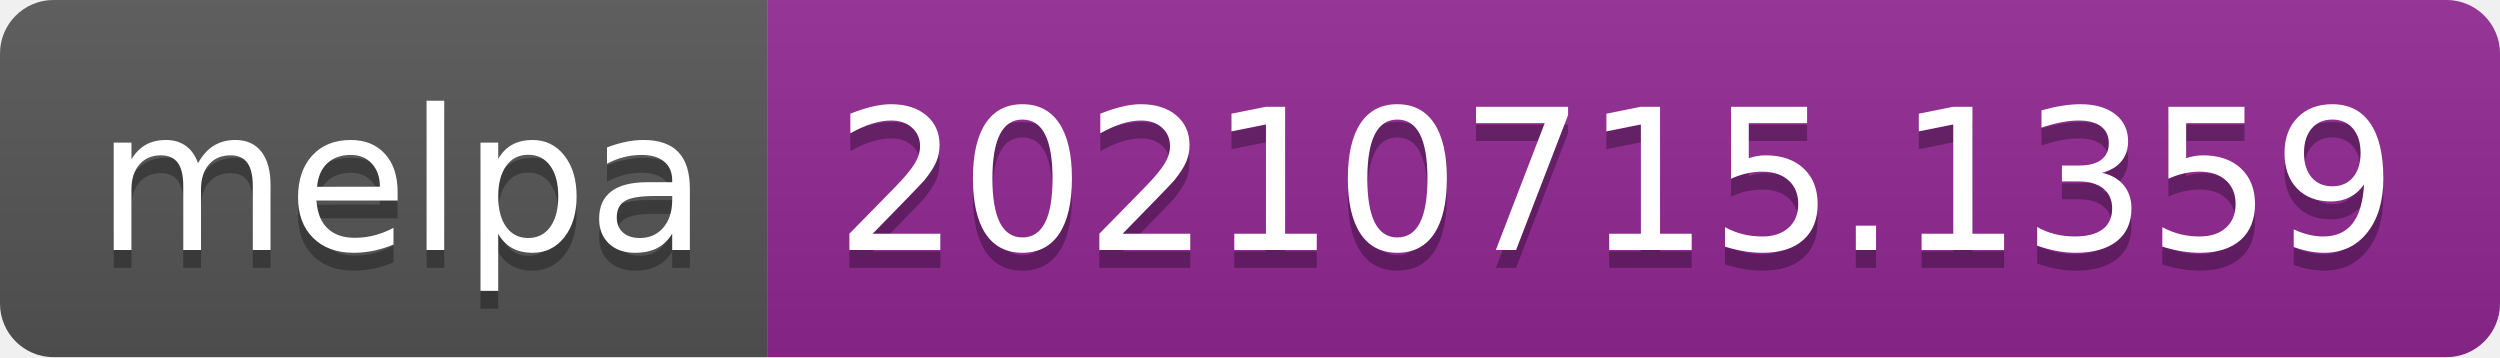
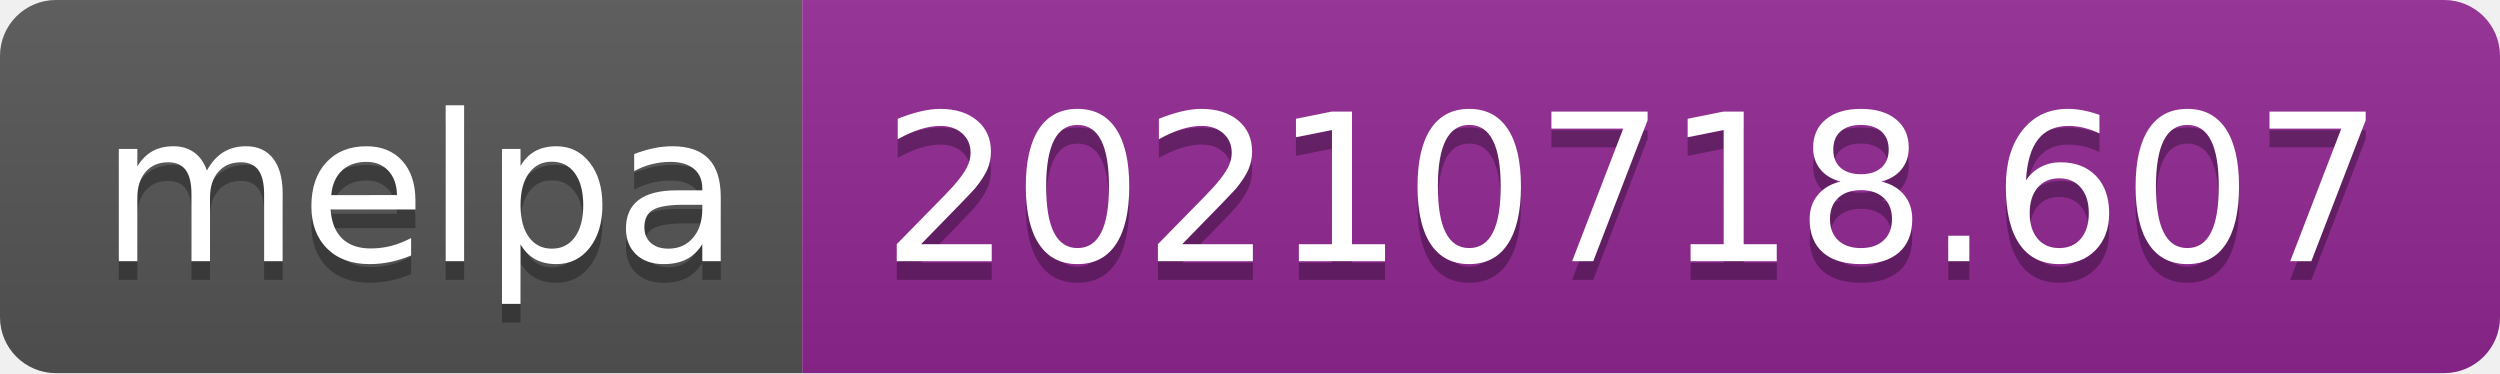
- <svg xmlns="http://www.w3.org/2000/svg" width="140" height="20" role="img" aria-label="melpa: 20210715.1359">
+ <svg xmlns="http://www.w3.org/2000/svg" width="134" height="20" role="img" aria-label="melpa: 20210718.607">
  <linearGradient id="s" x2="0" y2="100%">
    <stop offset="0" stop-color="#bbb" stop-opacity=".1" />
    <stop offset="1" stop-opacity=".1" />
  </linearGradient>
  <clipPath id="r">
-     <rect width="140" height="20" rx="3" fill="#fff" />
+     <rect width="134" height="20" rx="3" fill="#fff" />
  </clipPath>
  <g clip-path="url(#r)">
    <rect width="43" height="20" fill="#555" />
-     <rect x="43" width="97" height="20" fill="#922793" />
-     <rect width="140" height="20" fill="url(#s)" />
+     <rect x="43" width="91" height="20" fill="#922793" />
+     <rect width="134" height="20" fill="url(#s)" />
  </g>
  <g fill="#fff" text-anchor="middle" font-family="Verdana,Geneva,DejaVu Sans,sans-serif" text-rendering="geometricPrecision" font-size="110">
    <text aria-hidden="true" x="225" y="150" fill="#010101" fill-opacity=".3" transform="scale(.1)" textLength="330">melpa</text>
    <text x="225" y="140" transform="scale(.1)" fill="#fff" textLength="330">melpa</text>
-     <text aria-hidden="true" x="905" y="150" fill="#010101" fill-opacity=".3" transform="scale(.1)" textLength="870">20210715.1359</text>
-     <text x="905" y="140" transform="scale(.1)" fill="#fff" textLength="870">20210715.1359</text>
+     <text aria-hidden="true" x="875" y="150" fill="#010101" fill-opacity=".3" transform="scale(.1)" textLength="810">20210718.607</text>
+     <text x="875" y="140" transform="scale(.1)" fill="#fff" textLength="810">20210718.607</text>
  </g>
</svg>
